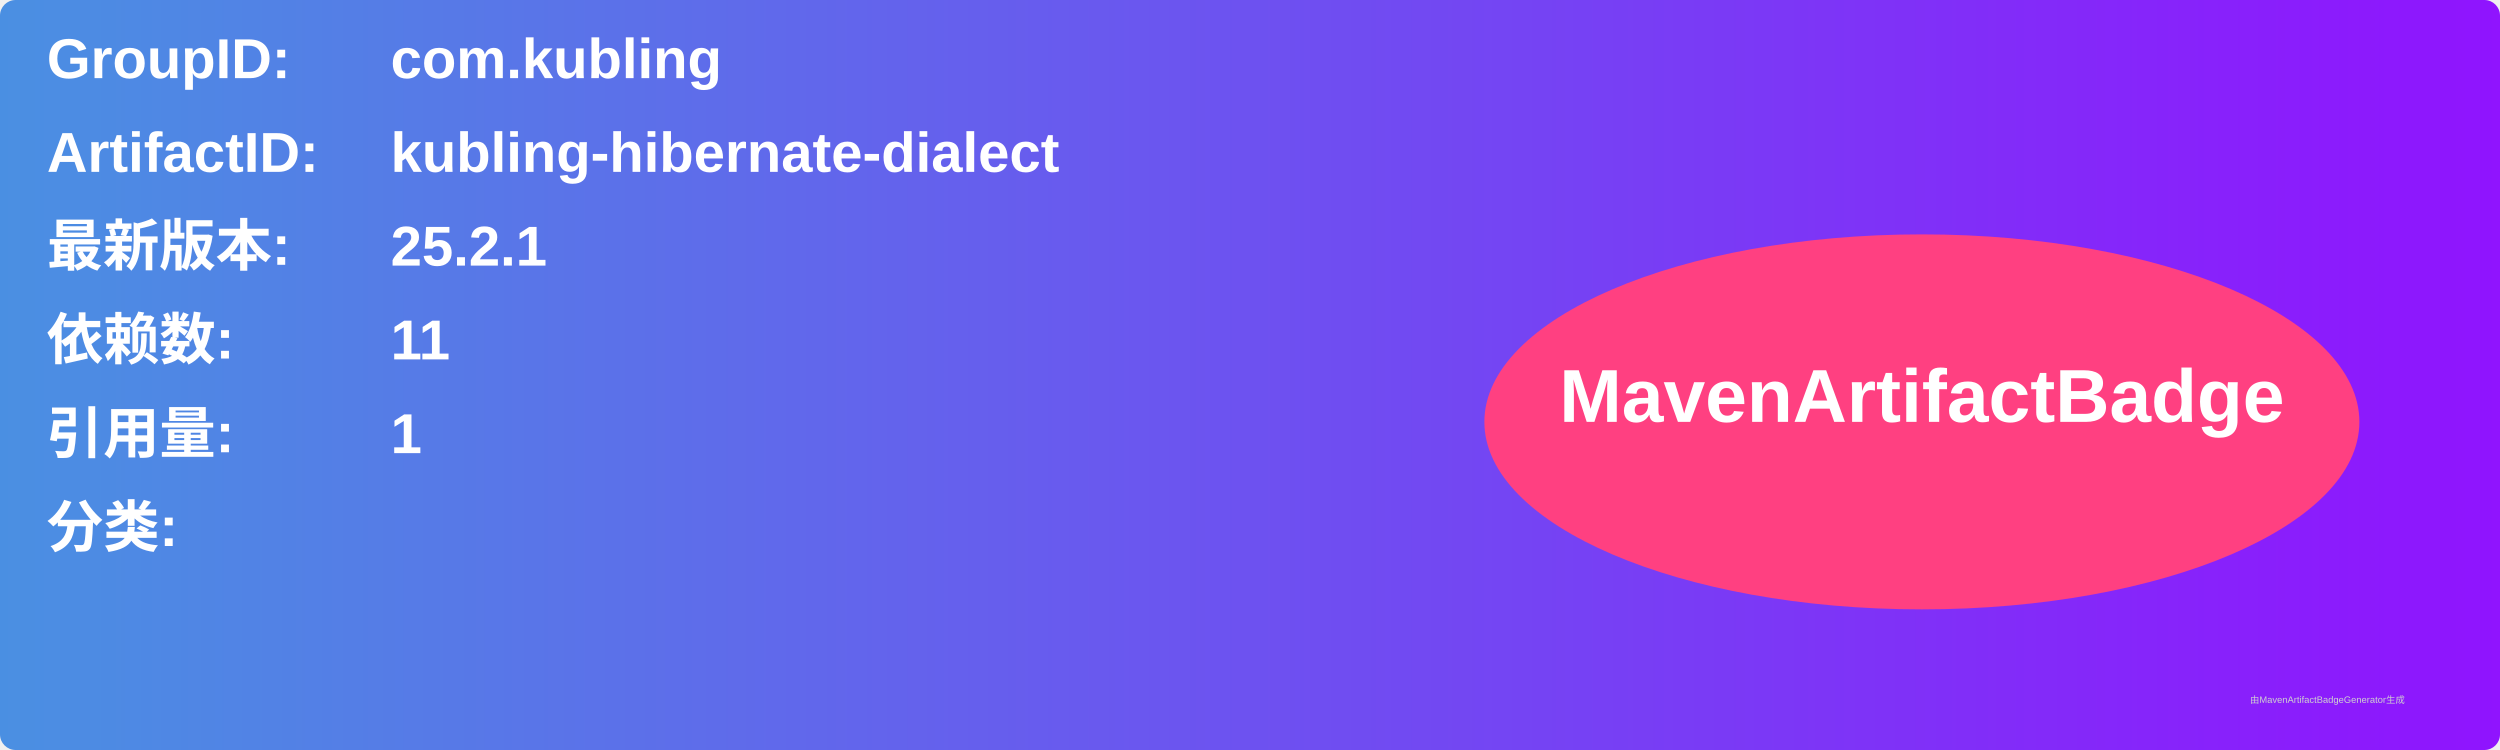
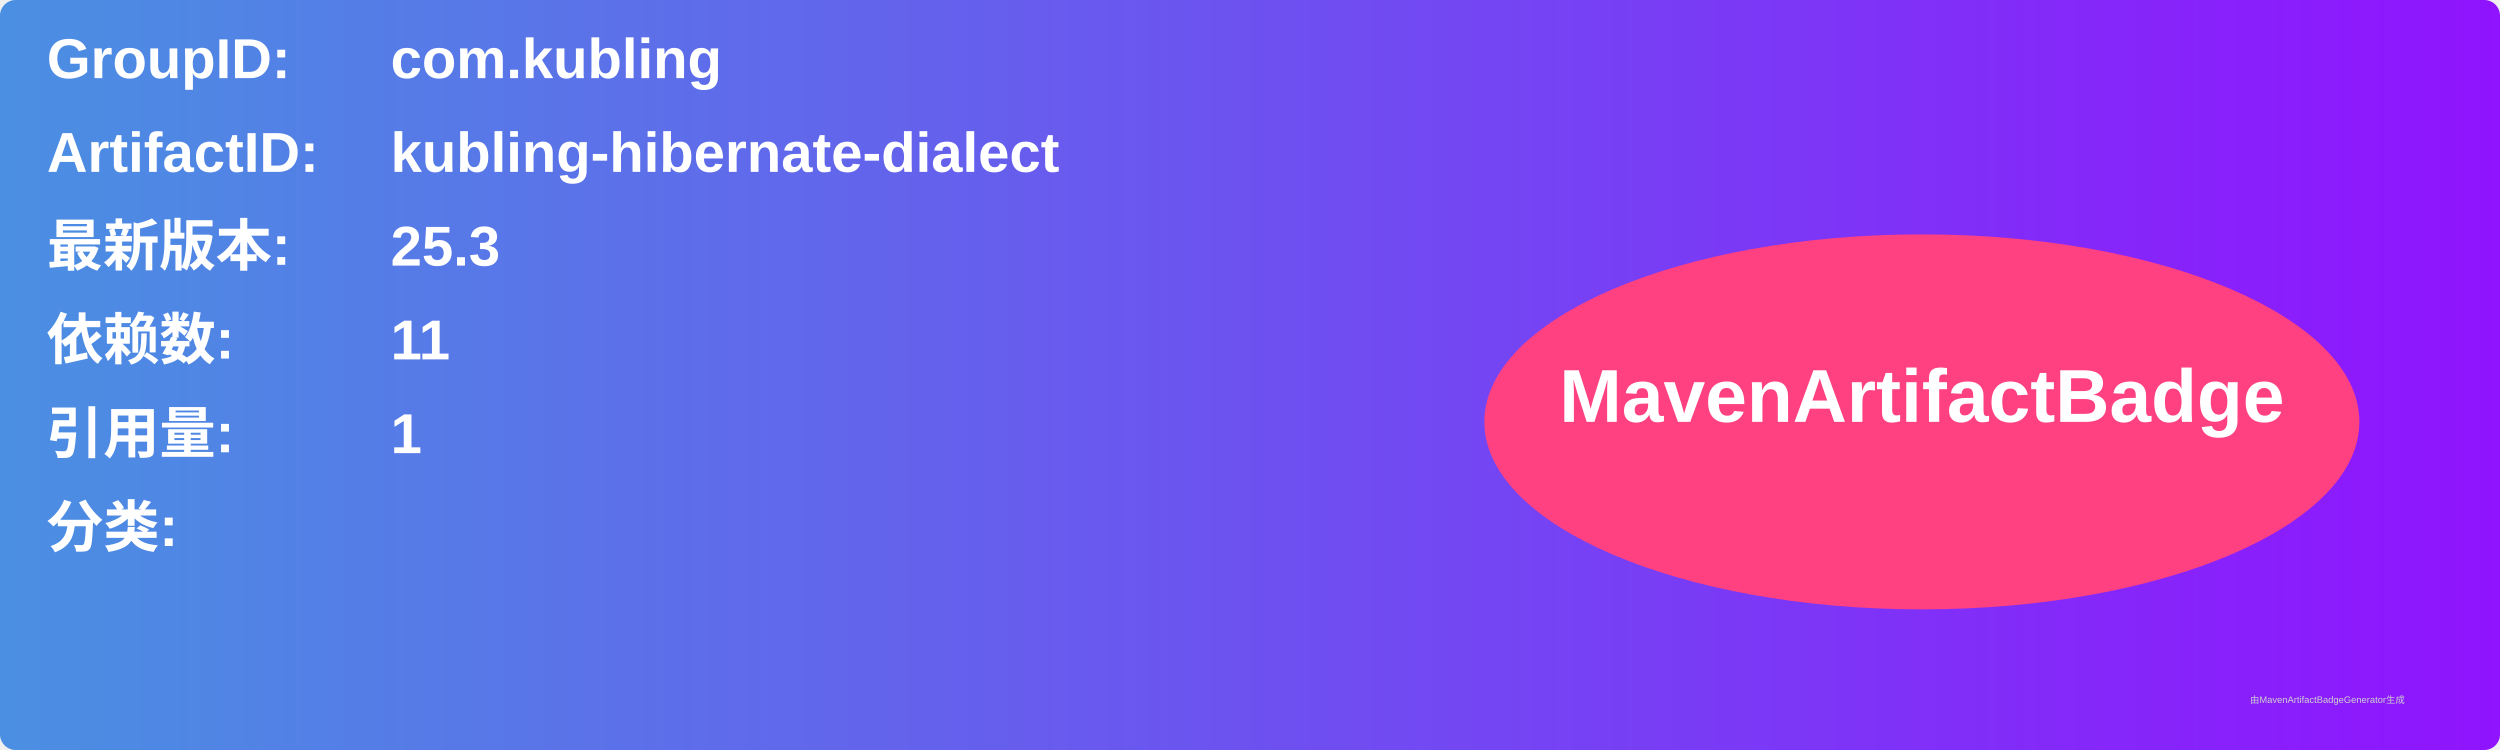
<svg xmlns="http://www.w3.org/2000/svg" width="800" height="240" viewBox="0 0 800 240">
  <linearGradient id="grad" x1="0%" y1="0%" x2="100%" y2="0%">
    <stop offset="0%" stop-color="#4a90e2" />
    <stop offset="100%" stop-color="#9013fe" />
  </linearGradient>
  <rect width="100%" height="100%" rx="5" ry="5" fill="url(#grad)" />
  <g transform="translate(15, 15)">
    <text x="0" y="10" font-family="Arial" font-size="18" fill="white" font-weight="bold" width="260">GroupID:</text>
    <text x="110" y="10" font-family="Arial" font-size="18" fill="white" font-weight="bold" width="460">com.kubling</text>
    <text x="0" y="40" font-family="Arial" font-size="18" fill="white" font-weight="bold" width="260">ArtifactID:</text>
    <text x="110" y="40" font-family="Arial" font-size="18" fill="white" font-weight="bold" width="460">kubling-hibernate-dialect</text>
    <text x="0" y="70" font-family="Arial" font-size="18" fill="white" font-weight="bold">最新版本:</text>
    <text x="110" y="70" font-family="Arial" font-size="18" fill="white" font-weight="bold">
-       <tspan font-weight="bold">25.2.1</tspan>
+       <tspan font-weight="bold">25.3</tspan>
    </text>
    <text x="0" y="100" font-family="Arial" font-size="18" fill="white" font-weight="bold">依赖数: </text>
    <text x="110" y="100" font-family="Arial" font-size="18" fill="white">
      <tspan font-weight="bold">11</tspan>
    </text>
    <text x="0" y="130" font-family="Arial" font-size="18" fill="white" font-weight="bold">引用量: </text>
    <text x="110" y="130" font-family="Arial" font-size="18" fill="white">
      <tspan font-weight="bold">1</tspan>
    </text>
    <text x="0" y="160" font-family="Arial" font-size="18" fill="white" font-weight="bold">分类:</text>
    <text x="10" y="190" font-family="Arial" font-size="10" fill="white">
      <tspan font-weight="bold" />
    </text>
    <ellipse cx="600" cy="120" rx="140" ry="60" fill="#ff4081" />
    <text x="600" y="120" text-anchor="middle" font-family="Arial" font-size="24" fill="white" font-weight="bold">MavenArtifactBadge</text>
  </g>
  <text x="720" y="225" font-family="Arial" font-size="3" fill="#d0d0d0">由MavenArtifactBadgeGenerator生成</text>
</svg>
